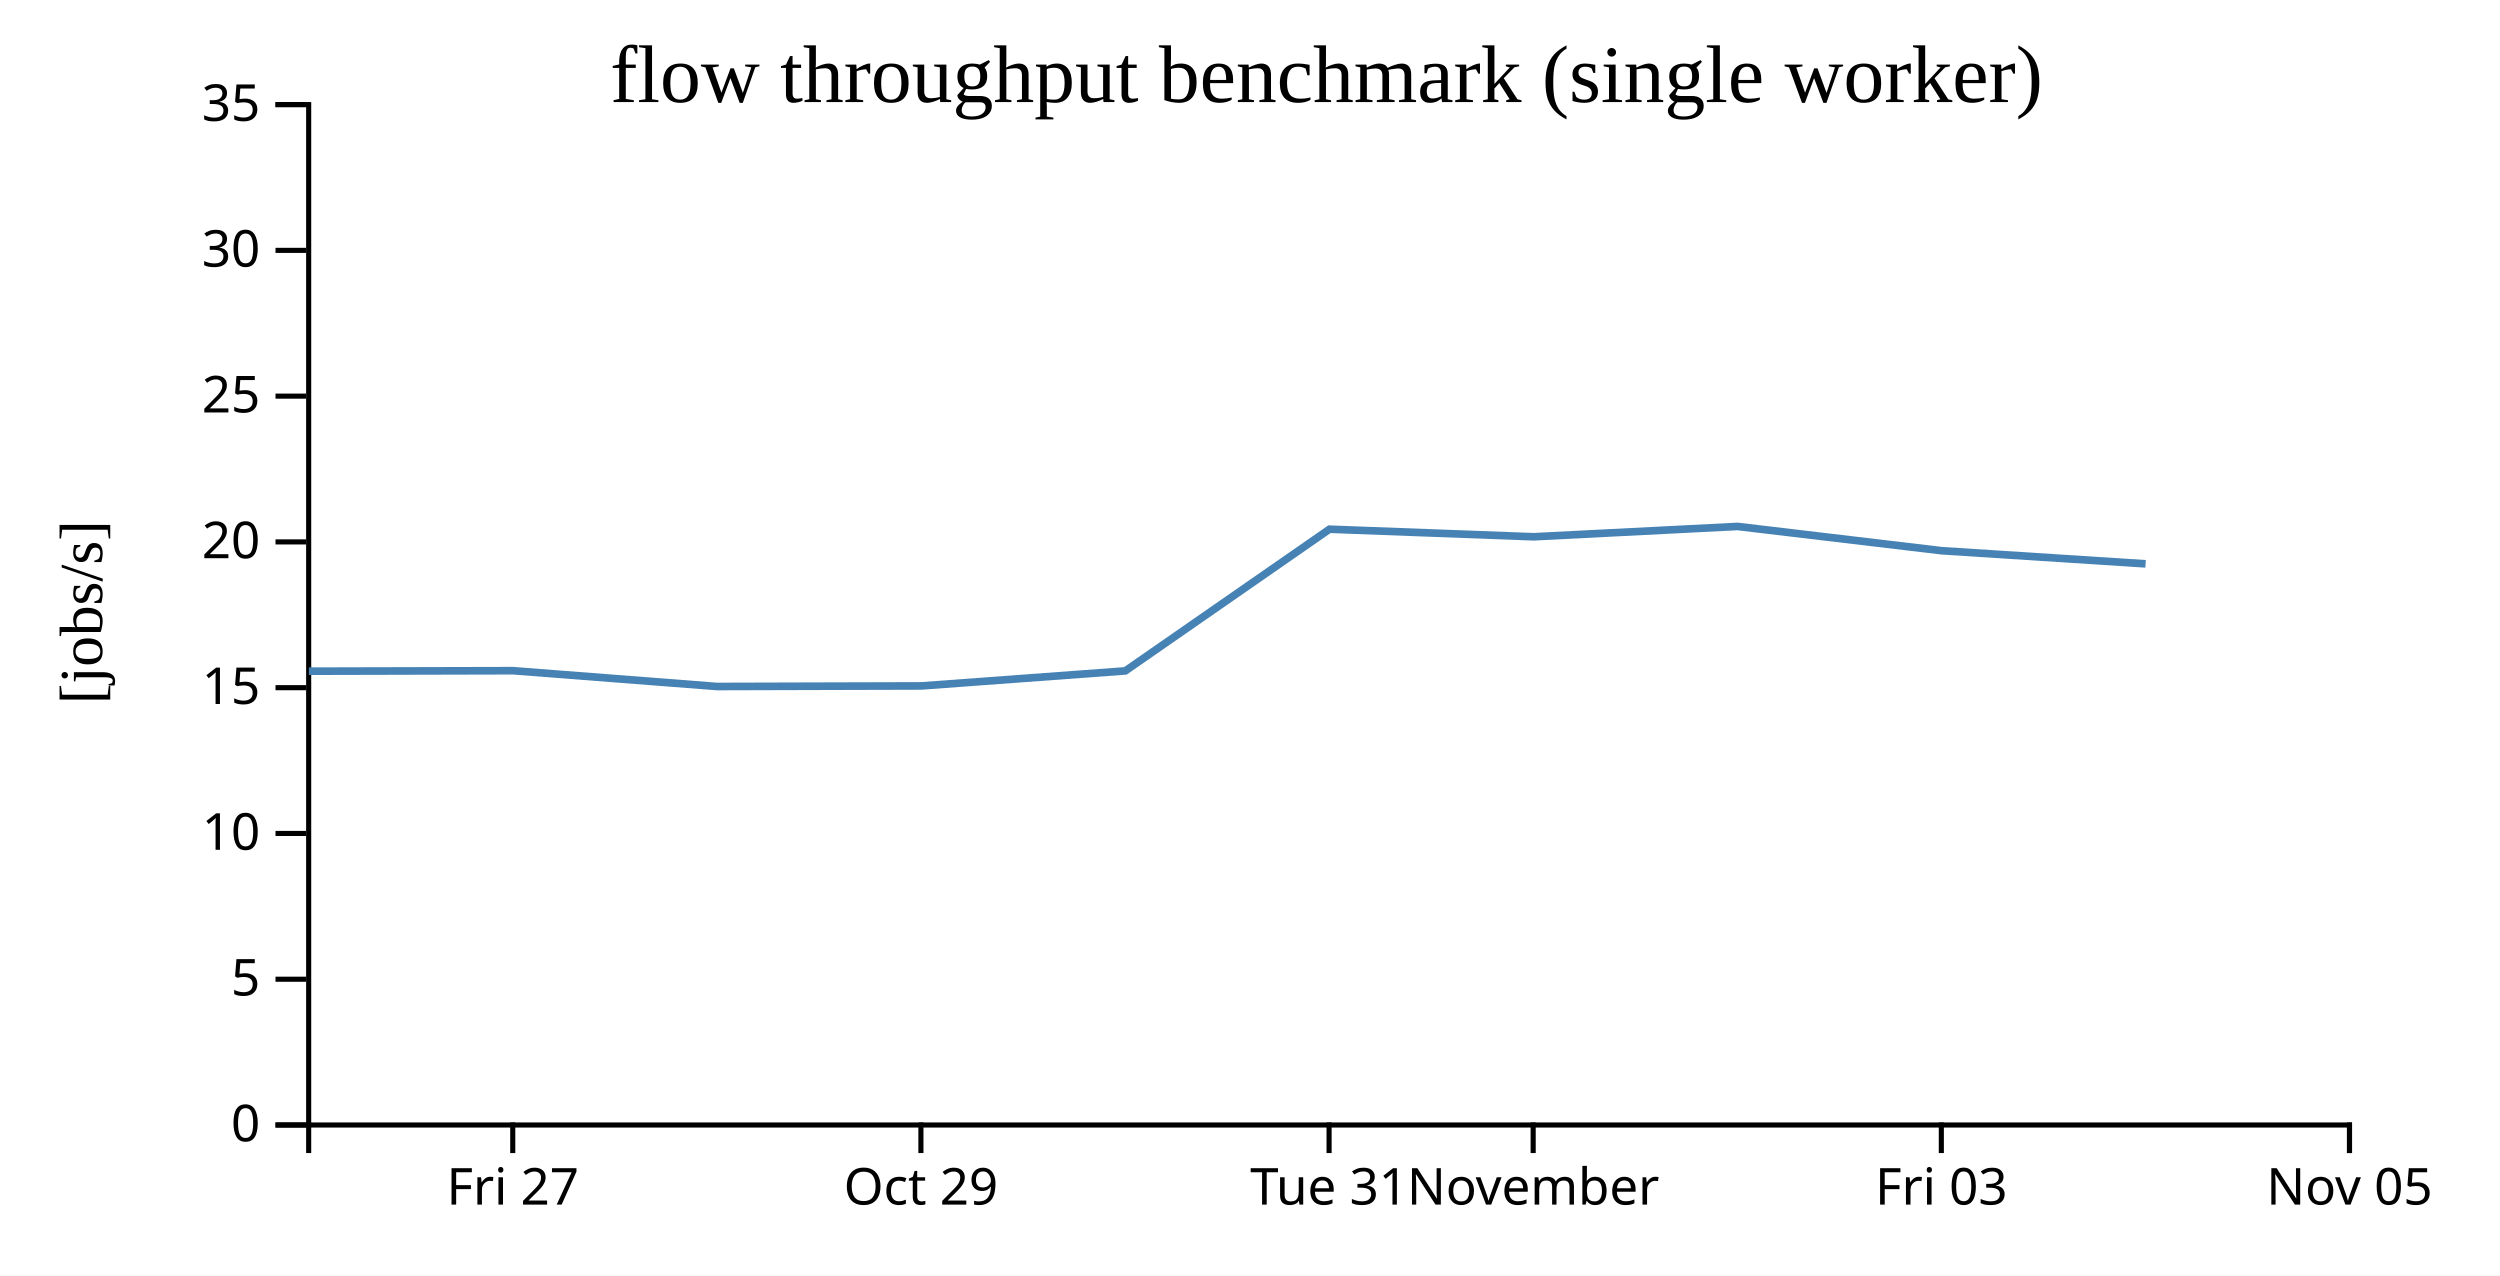
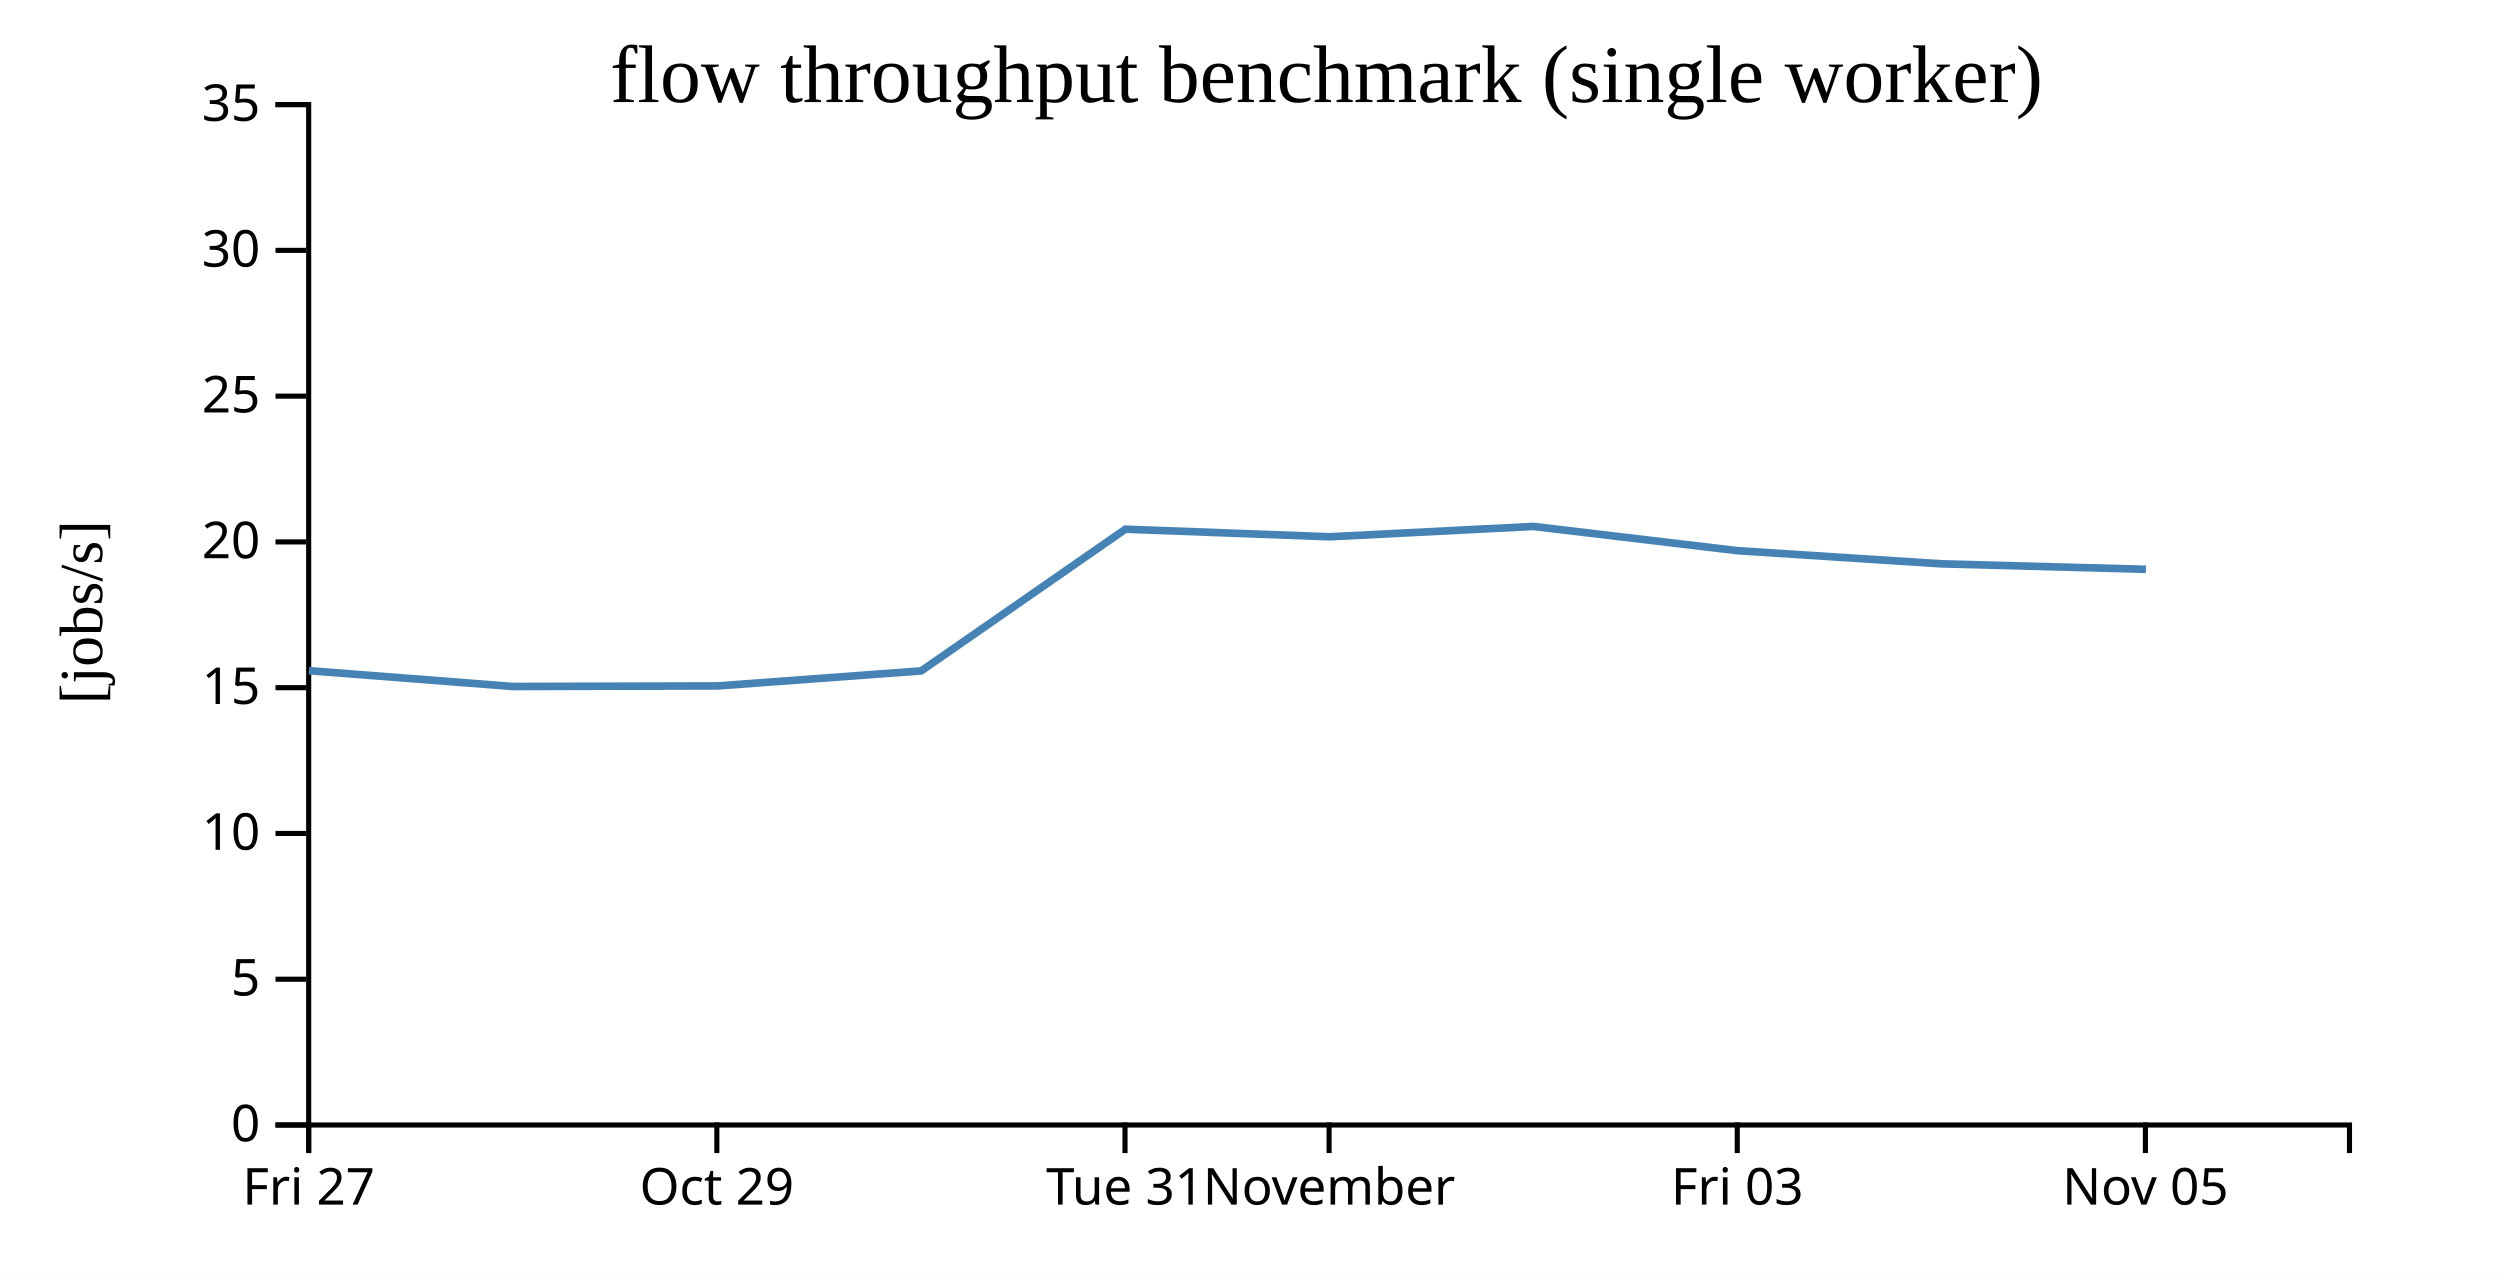
<svg xmlns="http://www.w3.org/2000/svg" width="490" height="250">
  <rect width="100%" height="100%" fill="white" />
  <g transform="translate(60,20)">
    <g transform="translate(0,200)" fill="none" font-size="10" font-family="sans-serif" text-anchor="middle">
      <path class="domain" stroke="currentColor" d="M0.5,6V0.5H400.5V6" />
-       <g class="tick" opacity="1" transform="translate(40.5,0)">
+       <g class="tick" opacity="1" transform="translate(0.5,0)">
        <line stroke="currentColor" y2="6" />
        <text fill="currentColor" y="9" dy="0.71em">Fri 27</text>
      </g>
-       <g class="tick" opacity="1" transform="translate(120.5,0)">
+       <g class="tick" opacity="1" transform="translate(80.5,0)">
        <line stroke="currentColor" y2="6" />
        <text fill="currentColor" y="9" dy="0.71em">Oct 29</text>
      </g>
-       <g class="tick" opacity="1" transform="translate(200.5,0)">
+       <g class="tick" opacity="1" transform="translate(160.5,0)">
        <line stroke="currentColor" y2="6" />
        <text fill="currentColor" y="9" dy="0.71em">Tue 31</text>
      </g>
-       <g class="tick" opacity="1" transform="translate(240.5,0)">
+       <g class="tick" opacity="1" transform="translate(200.5,0)">
        <line stroke="currentColor" y2="6" />
        <text fill="currentColor" y="9" dy="0.71em">November</text>
      </g>
-       <g class="tick" opacity="1" transform="translate(320.5,0)">
+       <g class="tick" opacity="1" transform="translate(280.5,0)">
        <line stroke="currentColor" y2="6" />
        <text fill="currentColor" y="9" dy="0.71em">Fri 03</text>
      </g>
-       <g class="tick" opacity="1" transform="translate(400.5,0)">
+       <g class="tick" opacity="1" transform="translate(360.5,0)">
        <line stroke="currentColor" y2="6" />
        <text fill="currentColor" y="9" dy="0.71em">Nov 05</text>
      </g>
    </g>
    <g fill="none" font-size="10" font-family="sans-serif" text-anchor="end">
      <path class="domain" stroke="currentColor" d="M-6,200.5H0.5V0.5H-6" />
      <g class="tick" opacity="1" transform="translate(0,200.5)">
        <line stroke="currentColor" x2="-6" />
        <text fill="currentColor" x="-9" dy="0.32em">0</text>
      </g>
      <g class="tick" opacity="1" transform="translate(0,171.9286)">
        <line stroke="currentColor" x2="-6" />
        <text fill="currentColor" x="-9" dy="0.32em">5</text>
      </g>
      <g class="tick" opacity="1" transform="translate(0,143.3571)">
        <line stroke="currentColor" x2="-6" />
        <text fill="currentColor" x="-9" dy="0.32em">10</text>
      </g>
      <g class="tick" opacity="1" transform="translate(0,114.7857)">
        <line stroke="currentColor" x2="-6" />
        <text fill="currentColor" x="-9" dy="0.32em">15</text>
      </g>
      <g class="tick" opacity="1" transform="translate(0,86.21429)">
        <line stroke="currentColor" x2="-6" />
        <text fill="currentColor" x="-9" dy="0.32em">20</text>
      </g>
      <g class="tick" opacity="1" transform="translate(0,57.64286)">
        <line stroke="currentColor" x2="-6" />
        <text fill="currentColor" x="-9" dy="0.32em">25</text>
      </g>
      <g class="tick" opacity="1" transform="translate(0,29.07143)">
        <line stroke="currentColor" x2="-6" />
        <text fill="currentColor" x="-9" dy="0.32em">30</text>
      </g>
      <g class="tick" opacity="1" transform="translate(0,0.5)">
        <line stroke="currentColor" x2="-6" />
        <text fill="currentColor" x="-9" dy="0.32em">35</text>
      </g>
    </g>
    <text text-anchor="middle" style="font-size: 12px" transform="rotate(-90)" y="-40" x="-100">[jobs/s]</text>
    <text text-anchor="middle" style="font-size: 16px" y="0" x="200">flow throughput benchmark (single worker)</text>
-     <path fill="none" stroke="steelblue" stroke-width="1.5" d="M0.538,111.555L40.542,111.456L80.532,114.554L120.607,114.441L160.563,111.494L200.578,83.724L240.587,85.209L280.547,83.182L320.554,87.938L360.538,90.514" />
+     <path fill="none" stroke="steelblue" stroke-width="1.5" d="M0.542,111.456L40.532,114.554L80.607,114.441L120.563,111.494L160.578,83.724L200.587,85.209L240.547,83.182L280.554,87.938L320.538,90.514L360.604,91.586" />
  </g>
</svg>
